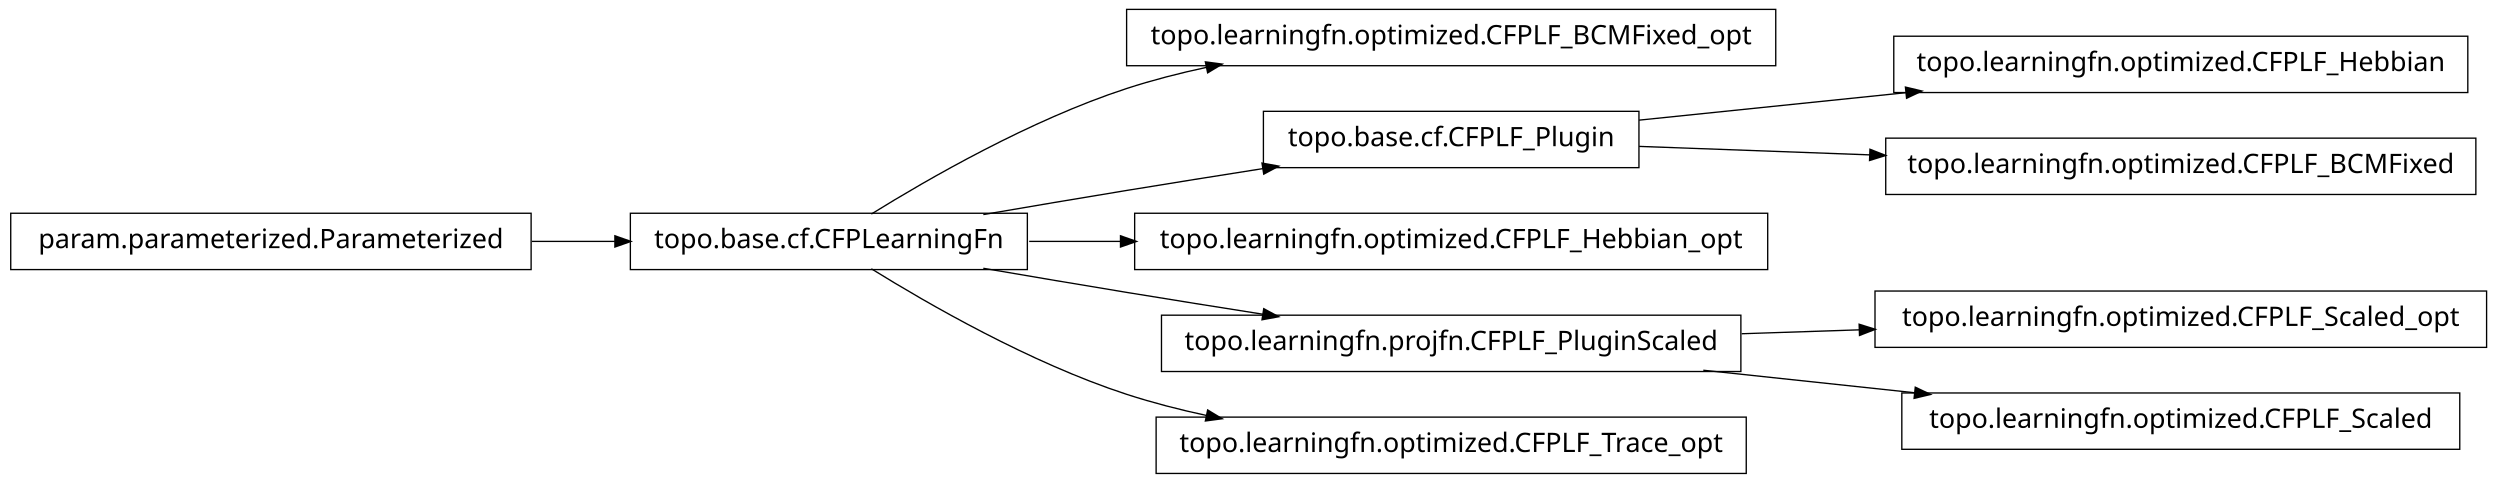
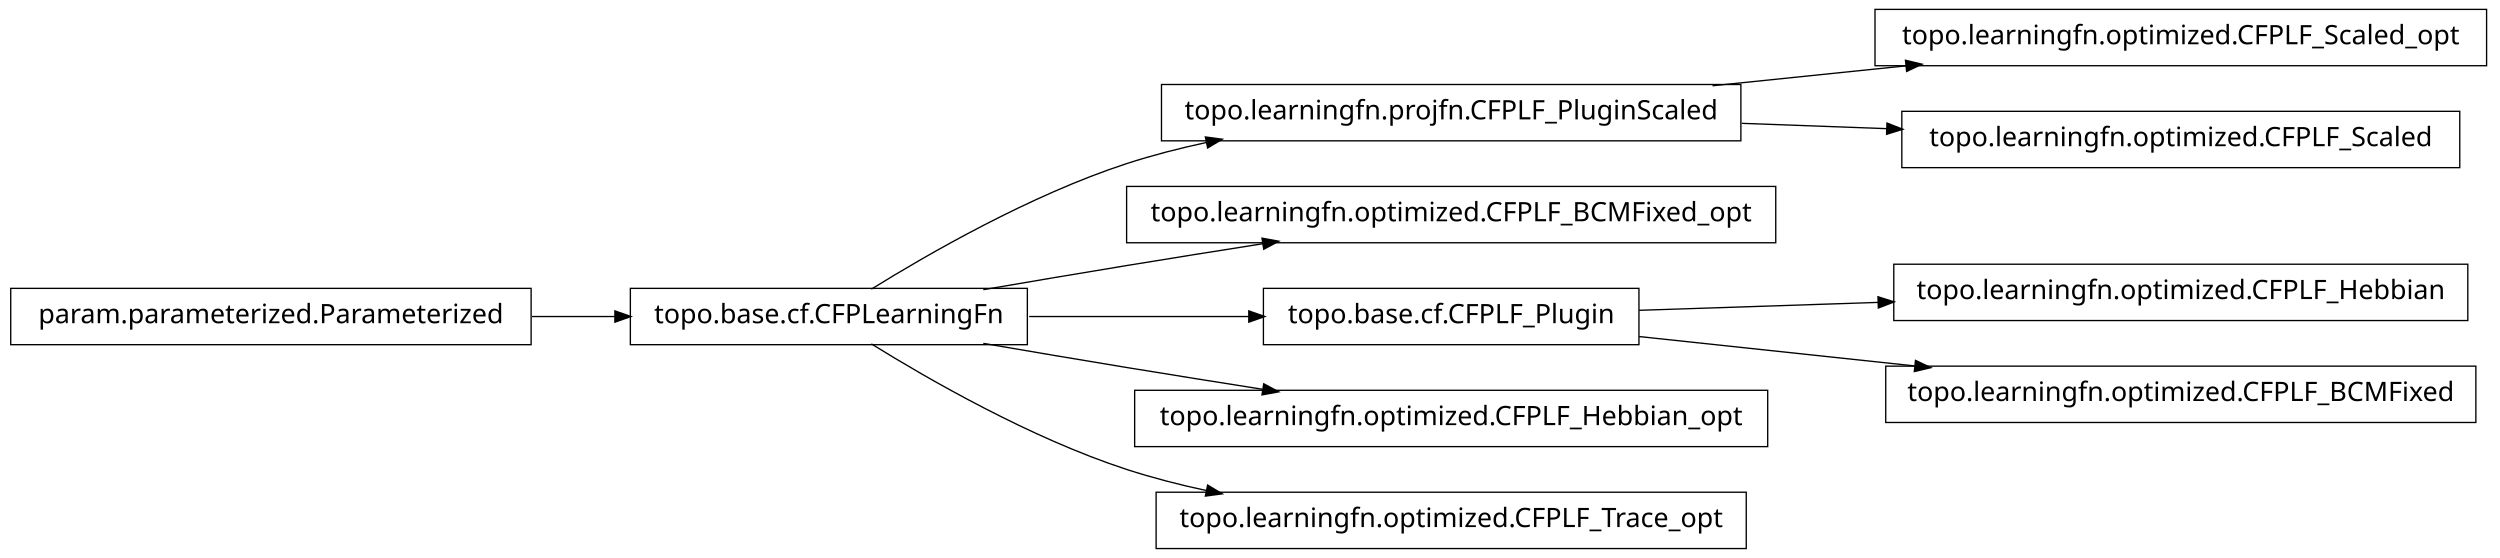
- <svg xmlns="http://www.w3.org/2000/svg" width="932pt" height="180pt" viewBox="0.00 0.00 932.00 180.00">
-   <g id="graph1" class="graph" transform="scale(1 1) rotate(0) translate(4 176)">
-     <polygon fill="white" stroke="white" points="-4,5 -4,-176 929,-176 929,5 -4,5" />
+ <svg xmlns="http://www.w3.org/2000/svg" width="932pt" height="208pt" viewBox="0.00 0.00 932.00 208.00">
+   <g id="graph1" class="graph" transform="scale(1 1) rotate(0) translate(4 204)">
+     <polygon fill="white" stroke="white" points="-4,5 -4,-204 929,-204 929,5 -4,5" />
    <g id="node1" class="node">
-       <polygon fill="none" stroke="black" stroke-width="0.5" points="658,-172.5 416,-172.5 416,-151.5 658,-151.5 658,-172.5" />
-       <text text-anchor="middle" x="537" y="-159.5" font-family="Vera" font-size="10.00">topo.learningfn.optimized.CFPLF_BCMFixed_opt</text>
+       <polygon fill="none" stroke="black" stroke-width="0.5" points="923,-200.5 695,-200.5 695,-179.5 923,-179.5 923,-200.5" />
+       <text text-anchor="middle" x="809" y="-187.5" font-family="Vera" font-size="10.00">topo.learningfn.optimized.CFPLF_Scaled_opt</text>
    </g>
    <g id="node2" class="node">
+       <polygon fill="none" stroke="black" stroke-width="0.5" points="645,-172.5 429,-172.5 429,-151.5 645,-151.5 645,-172.5" />
+       <text text-anchor="middle" x="537" y="-159.5" font-family="Vera" font-size="10.00">topo.learningfn.projfn.CFPLF_PluginScaled</text>
+     </g>
+     <g id="edge2" class="edge">
+       <path fill="none" stroke="black" stroke-width="0.5" d="M634.43,-172.03C657.912,-174.447 683.066,-177.036 706.76,-179.475" />
+       <polygon fill="black" stroke="black" points="706.64,-181.222 711.793,-179.993 706.999,-177.741 706.64,-181.222" />
+     </g>
+     <g id="node16" class="node">
+       <polygon fill="none" stroke="black" stroke-width="0.5" points="913,-162.5 705,-162.5 705,-141.5 913,-141.5 913,-162.5" />
+       <text text-anchor="middle" x="809" y="-149.5" font-family="Vera" font-size="10.00">topo.learningfn.optimized.CFPLF_Scaled</text>
+     </g>
+     <g id="edge16" class="edge">
+       <path fill="none" stroke="black" stroke-width="0.5" d="M645.283,-158.019C663.158,-157.362 681.7,-156.68 699.603,-156.022" />
+       <polygon fill="black" stroke="black" points="699.702,-157.77 704.634,-155.837 699.573,-154.272 699.702,-157.77" />
+     </g>
+     <g id="node4" class="node">
      <polygon fill="none" stroke="black" stroke-width="0.5" points="379,-96.5 231,-96.5 231,-75.5 379,-75.5 379,-96.5" />
      <text text-anchor="middle" x="305" y="-83.5" font-family="Vera" font-size="10.00">topo.base.cf.CFPLearningFn</text>
    </g>
-     <g id="edge2" class="edge">
+     <g id="edge4" class="edge">
      <path fill="none" stroke="black" stroke-width="0.5" d="M320.839,-96.203C341.762,-109.184 380.162,-131.319 416,-143 425.556,-146.115 435.708,-148.727 445.91,-150.916" />
      <polygon fill="black" stroke="black" points="445.669,-152.653 450.92,-151.957 446.381,-149.226 445.669,-152.653" />
    </g>
-     <g id="node4" class="node">
-       <polygon fill="none" stroke="black" stroke-width="0.5" points="607,-134.5 467,-134.5 467,-113.5 607,-113.5 607,-134.5" />
-       <text text-anchor="middle" x="537" y="-121.5" font-family="Vera" font-size="10.00">topo.base.cf.CFPLF_Plugin</text>
+     <g id="node6" class="node">
+       <polygon fill="none" stroke="black" stroke-width="0.5" points="658,-134.5 416,-134.5 416,-113.5 658,-113.5 658,-134.5" />
+       <text text-anchor="middle" x="537" y="-121.5" font-family="Vera" font-size="10.00">topo.learningfn.optimized.CFPLF_BCMFixed_opt</text>
    </g>
-     <g id="edge4" class="edge">
+     <g id="edge6" class="edge">
      <path fill="none" stroke="black" stroke-width="0.5" d="M362.586,-96.012C379.762,-98.957 398.636,-102.151 416,-105 432.449,-107.699 450.17,-110.527 466.842,-113.151" />
      <polygon fill="black" stroke="black" points="466.768,-114.911 471.98,-113.959 467.312,-111.454 466.768,-114.911" />
    </g>
    <g id="node8" class="node">
-       <polygon fill="none" stroke="black" stroke-width="0.5" points="655,-96.5 419,-96.5 419,-75.5 655,-75.5 655,-96.5" />
-       <text text-anchor="middle" x="537" y="-83.5" font-family="Vera" font-size="10.00">topo.learningfn.optimized.CFPLF_Hebbian_opt</text>
+       <polygon fill="none" stroke="black" stroke-width="0.5" points="607,-96.5 467,-96.5 467,-75.5 607,-75.5 607,-96.5" />
+       <text text-anchor="middle" x="537" y="-83.5" font-family="Vera" font-size="10.00">topo.base.cf.CFPLF_Plugin</text>
    </g>
    <g id="edge8" class="edge">
-       <path fill="none" stroke="black" stroke-width="0.5" d="M379.683,-86C390.694,-86 402.277,-86 413.954,-86" />
-       <polygon fill="black" stroke="black" points="413.964,-87.75 418.964,-86 413.964,-84.25 413.964,-87.75" />
+       <path fill="none" stroke="black" stroke-width="0.5" d="M379.683,-86C405.886,-86 435.324,-86 461.587,-86" />
+       <polygon fill="black" stroke="black" points="461.795,-87.75 466.795,-86 461.795,-84.25 461.795,-87.75" />
    </g>
-     <g id="node12" class="node">
-       <polygon fill="none" stroke="black" stroke-width="0.5" points="645,-58.5 429,-58.5 429,-37.5 645,-37.5 645,-58.5" />
-       <text text-anchor="middle" x="537" y="-45.5" font-family="Vera" font-size="10.00">topo.learningfn.projfn.CFPLF_PluginScaled</text>
+     <g id="node14" class="node">
+       <polygon fill="none" stroke="black" stroke-width="0.5" points="655,-58.5 419,-58.5 419,-37.5 655,-37.5 655,-58.5" />
+       <text text-anchor="middle" x="537" y="-45.5" font-family="Vera" font-size="10.00">topo.learningfn.optimized.CFPLF_Hebbian_opt</text>
    </g>
-     <g id="edge12" class="edge">
+     <g id="edge14" class="edge">
      <path fill="none" stroke="black" stroke-width="0.5" d="M362.586,-75.988C379.762,-73.043 398.636,-69.849 416,-67 432.449,-64.301 450.17,-61.473 466.842,-58.849" />
      <polygon fill="black" stroke="black" points="467.312,-60.546 471.98,-58.041 466.768,-57.089 467.312,-60.546" />
    </g>
-     <g id="node16" class="node">
+     <g id="node18" class="node">
      <polygon fill="none" stroke="black" stroke-width="0.5" points="647,-20.5 427,-20.5 427,0.5 647,0.5 647,-20.5" />
      <text text-anchor="middle" x="537" y="-7.5" font-family="Vera" font-size="10.00">topo.learningfn.optimized.CFPLF_Trace_opt</text>
    </g>
-     <g id="edge16" class="edge">
+     <g id="edge18" class="edge">
      <path fill="none" stroke="black" stroke-width="0.5" d="M320.839,-75.797C341.762,-62.816 380.162,-40.681 416,-29 425.556,-25.885 435.708,-23.273 445.91,-21.084" />
      <polygon fill="black" stroke="black" points="446.381,-22.774 450.92,-20.043 445.669,-19.347 446.381,-22.774" />
    </g>
-     <g id="node6" class="node">
-       <polygon fill="none" stroke="black" stroke-width="0.5" points="916,-162.5 702,-162.5 702,-141.5 916,-141.5 916,-162.5" />
-       <text text-anchor="middle" x="809" y="-149.5" font-family="Vera" font-size="10.00">topo.learningfn.optimized.CFPLF_Hebbian</text>
+     <g id="node10" class="node">
+       <polygon fill="none" stroke="black" stroke-width="0.5" points="916,-105.5 702,-105.5 702,-84.5 916,-84.5 916,-105.5" />
+       <text text-anchor="middle" x="809" y="-92.5" font-family="Vera" font-size="10.00">topo.learningfn.optimized.CFPLF_Hebbian</text>
    </g>
-     <g id="edge6" class="edge">
-       <path fill="none" stroke="black" stroke-width="0.5" d="M607.047,-131.211C637.303,-134.325 673.305,-138.031 706.475,-141.446" />
-       <polygon fill="black" stroke="black" points="706.619,-143.22 711.772,-141.991 706.978,-139.738 706.619,-143.22" />
+     <g id="edge10" class="edge">
+       <path fill="none" stroke="black" stroke-width="0.5" d="M607.047,-88.318C634.202,-89.216 665.987,-90.268 696.197,-91.268" />
+       <polygon fill="black" stroke="black" points="696.368,-93.024 701.424,-91.441 696.484,-89.526 696.368,-93.024" />
    </g>
    <g id="node20" class="node">
-       <polygon fill="none" stroke="black" stroke-width="0.5" points="919,-124.5 699,-124.5 699,-103.5 919,-103.5 919,-124.5" />
-       <text text-anchor="middle" x="809" y="-111.5" font-family="Vera" font-size="10.00">topo.learningfn.optimized.CFPLF_BCMFixed</text>
+       <polygon fill="none" stroke="black" stroke-width="0.5" points="919,-67.5 699,-67.5 699,-46.5 919,-46.5 919,-67.5" />
+       <text text-anchor="middle" x="809" y="-54.5" font-family="Vera" font-size="10.00">topo.learningfn.optimized.CFPLF_BCMFixed</text>
    </g>
    <g id="edge20" class="edge">
-       <path fill="none" stroke="black" stroke-width="0.5" d="M607.047,-121.425C633.31,-120.459 663.902,-119.334 693.213,-118.257" />
-       <polygon fill="black" stroke="black" points="693.354,-120.003 698.286,-118.07 693.225,-116.505 693.354,-120.003" />
+       <path fill="none" stroke="black" stroke-width="0.5" d="M607.047,-78.532C638.402,-75.189 675.93,-71.188 710.08,-67.547" />
+       <polygon fill="black" stroke="black" points="710.306,-69.282 715.093,-67.012 709.935,-65.802 710.306,-69.282" />
    </g>
-     <g id="node10" class="node">
+     <g id="node12" class="node">
      <polygon fill="none" stroke="black" stroke-width="0.5" points="194,-96.5 5.68434e-14,-96.5 0,-75.5 194,-75.5 194,-96.5" />
      <text text-anchor="middle" x="97" y="-83.5" font-family="Vera" font-size="10.00">param.parameterized.Parameterized</text>
    </g>
-     <g id="edge10" class="edge">
+     <g id="edge12" class="edge">
      <path fill="none" stroke="black" stroke-width="0.5" d="M194.301,-86C204.655,-86 215.098,-86 225.218,-86" />
      <polygon fill="black" stroke="black" points="225.478,-87.75 230.478,-86 225.477,-84.25 225.478,-87.75" />
    </g>
-     <g id="node14" class="node">
-       <polygon fill="none" stroke="black" stroke-width="0.5" points="923,-67.5 695,-67.5 695,-46.5 923,-46.5 923,-67.5" />
-       <text text-anchor="middle" x="809" y="-54.5" font-family="Vera" font-size="10.00">topo.learningfn.optimized.CFPLF_Scaled_opt</text>
-     </g>
-     <g id="edge14" class="edge">
-       <path fill="none" stroke="black" stroke-width="0.5" d="M645.283,-51.583C659.665,-52.059 674.479,-52.549 689.044,-53.031" />
-       <polygon fill="black" stroke="black" points="689.342,-54.792 694.397,-53.208 689.458,-51.294 689.342,-54.792" />
-     </g>
-     <g id="node18" class="node">
-       <polygon fill="none" stroke="black" stroke-width="0.5" points="913,-29.5 705,-29.5 705,-8.5 913,-8.5 913,-29.5" />
-       <text text-anchor="middle" x="809" y="-16.5" font-family="Vera" font-size="10.00">topo.learningfn.optimized.CFPLF_Scaled</text>
-     </g>
-     <g id="edge18" class="edge">
-       <path fill="none" stroke="black" stroke-width="0.5" d="M630.988,-37.979C656.468,-35.263 684.131,-32.313 709.884,-29.567" />
-       <polygon fill="black" stroke="black" points="710.222,-31.291 715.008,-29.021 709.851,-27.811 710.222,-31.291" />
-     </g>
  </g>
</svg>
